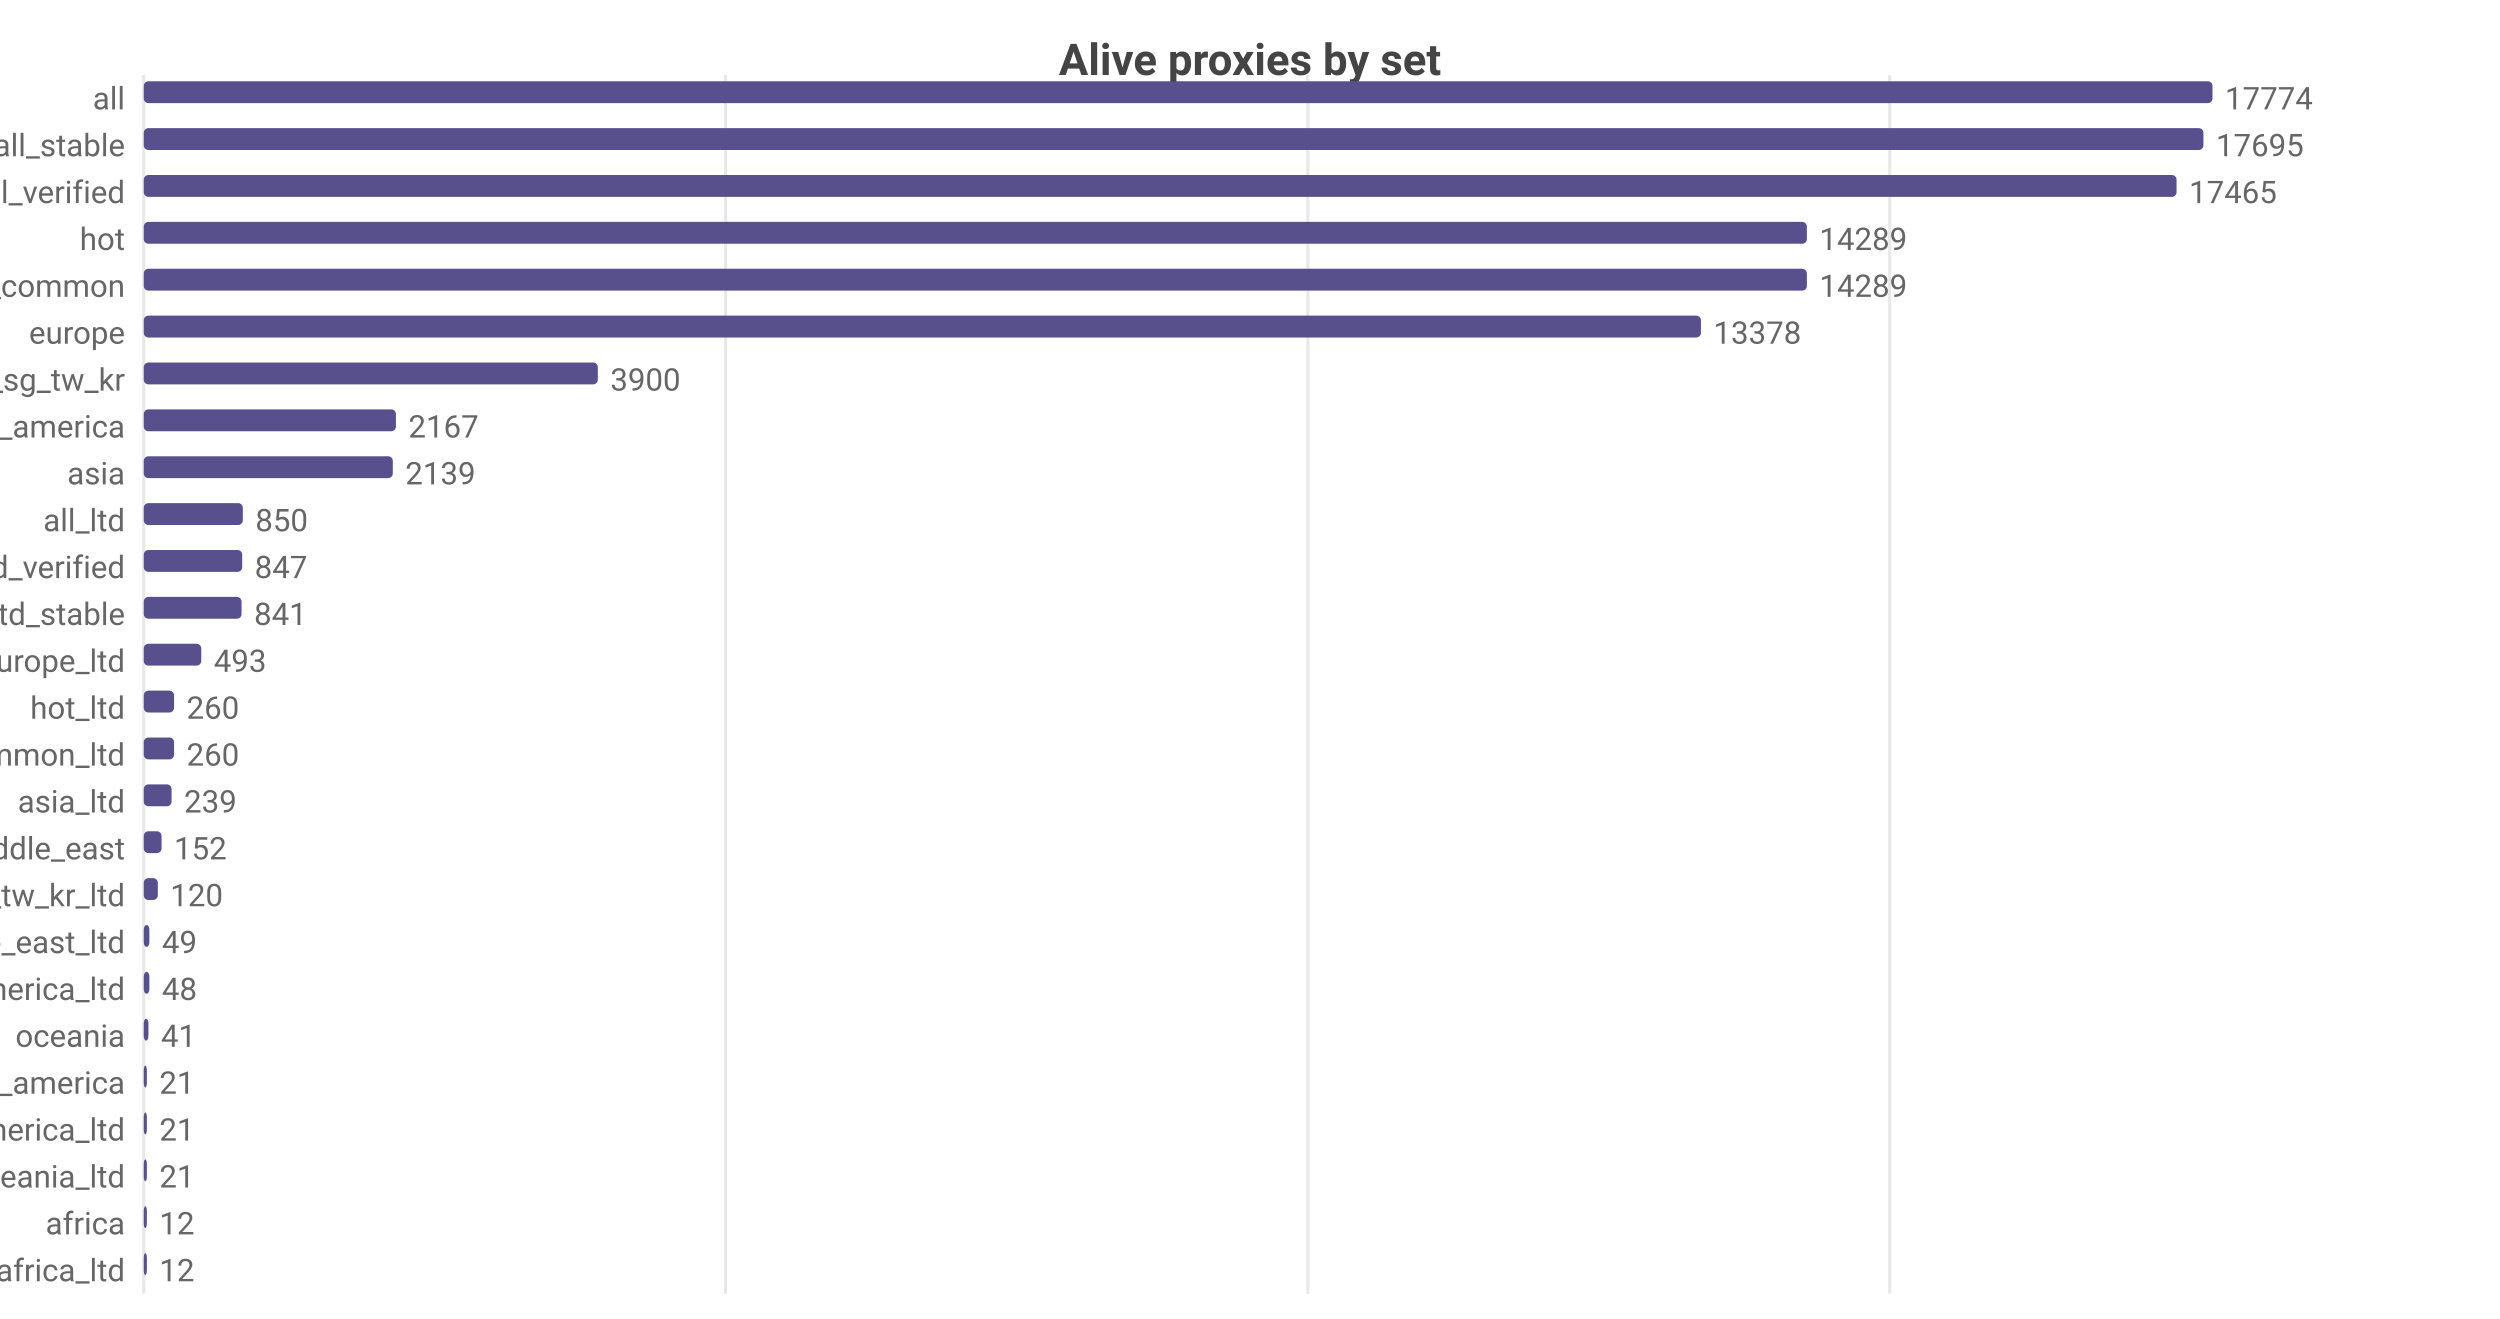
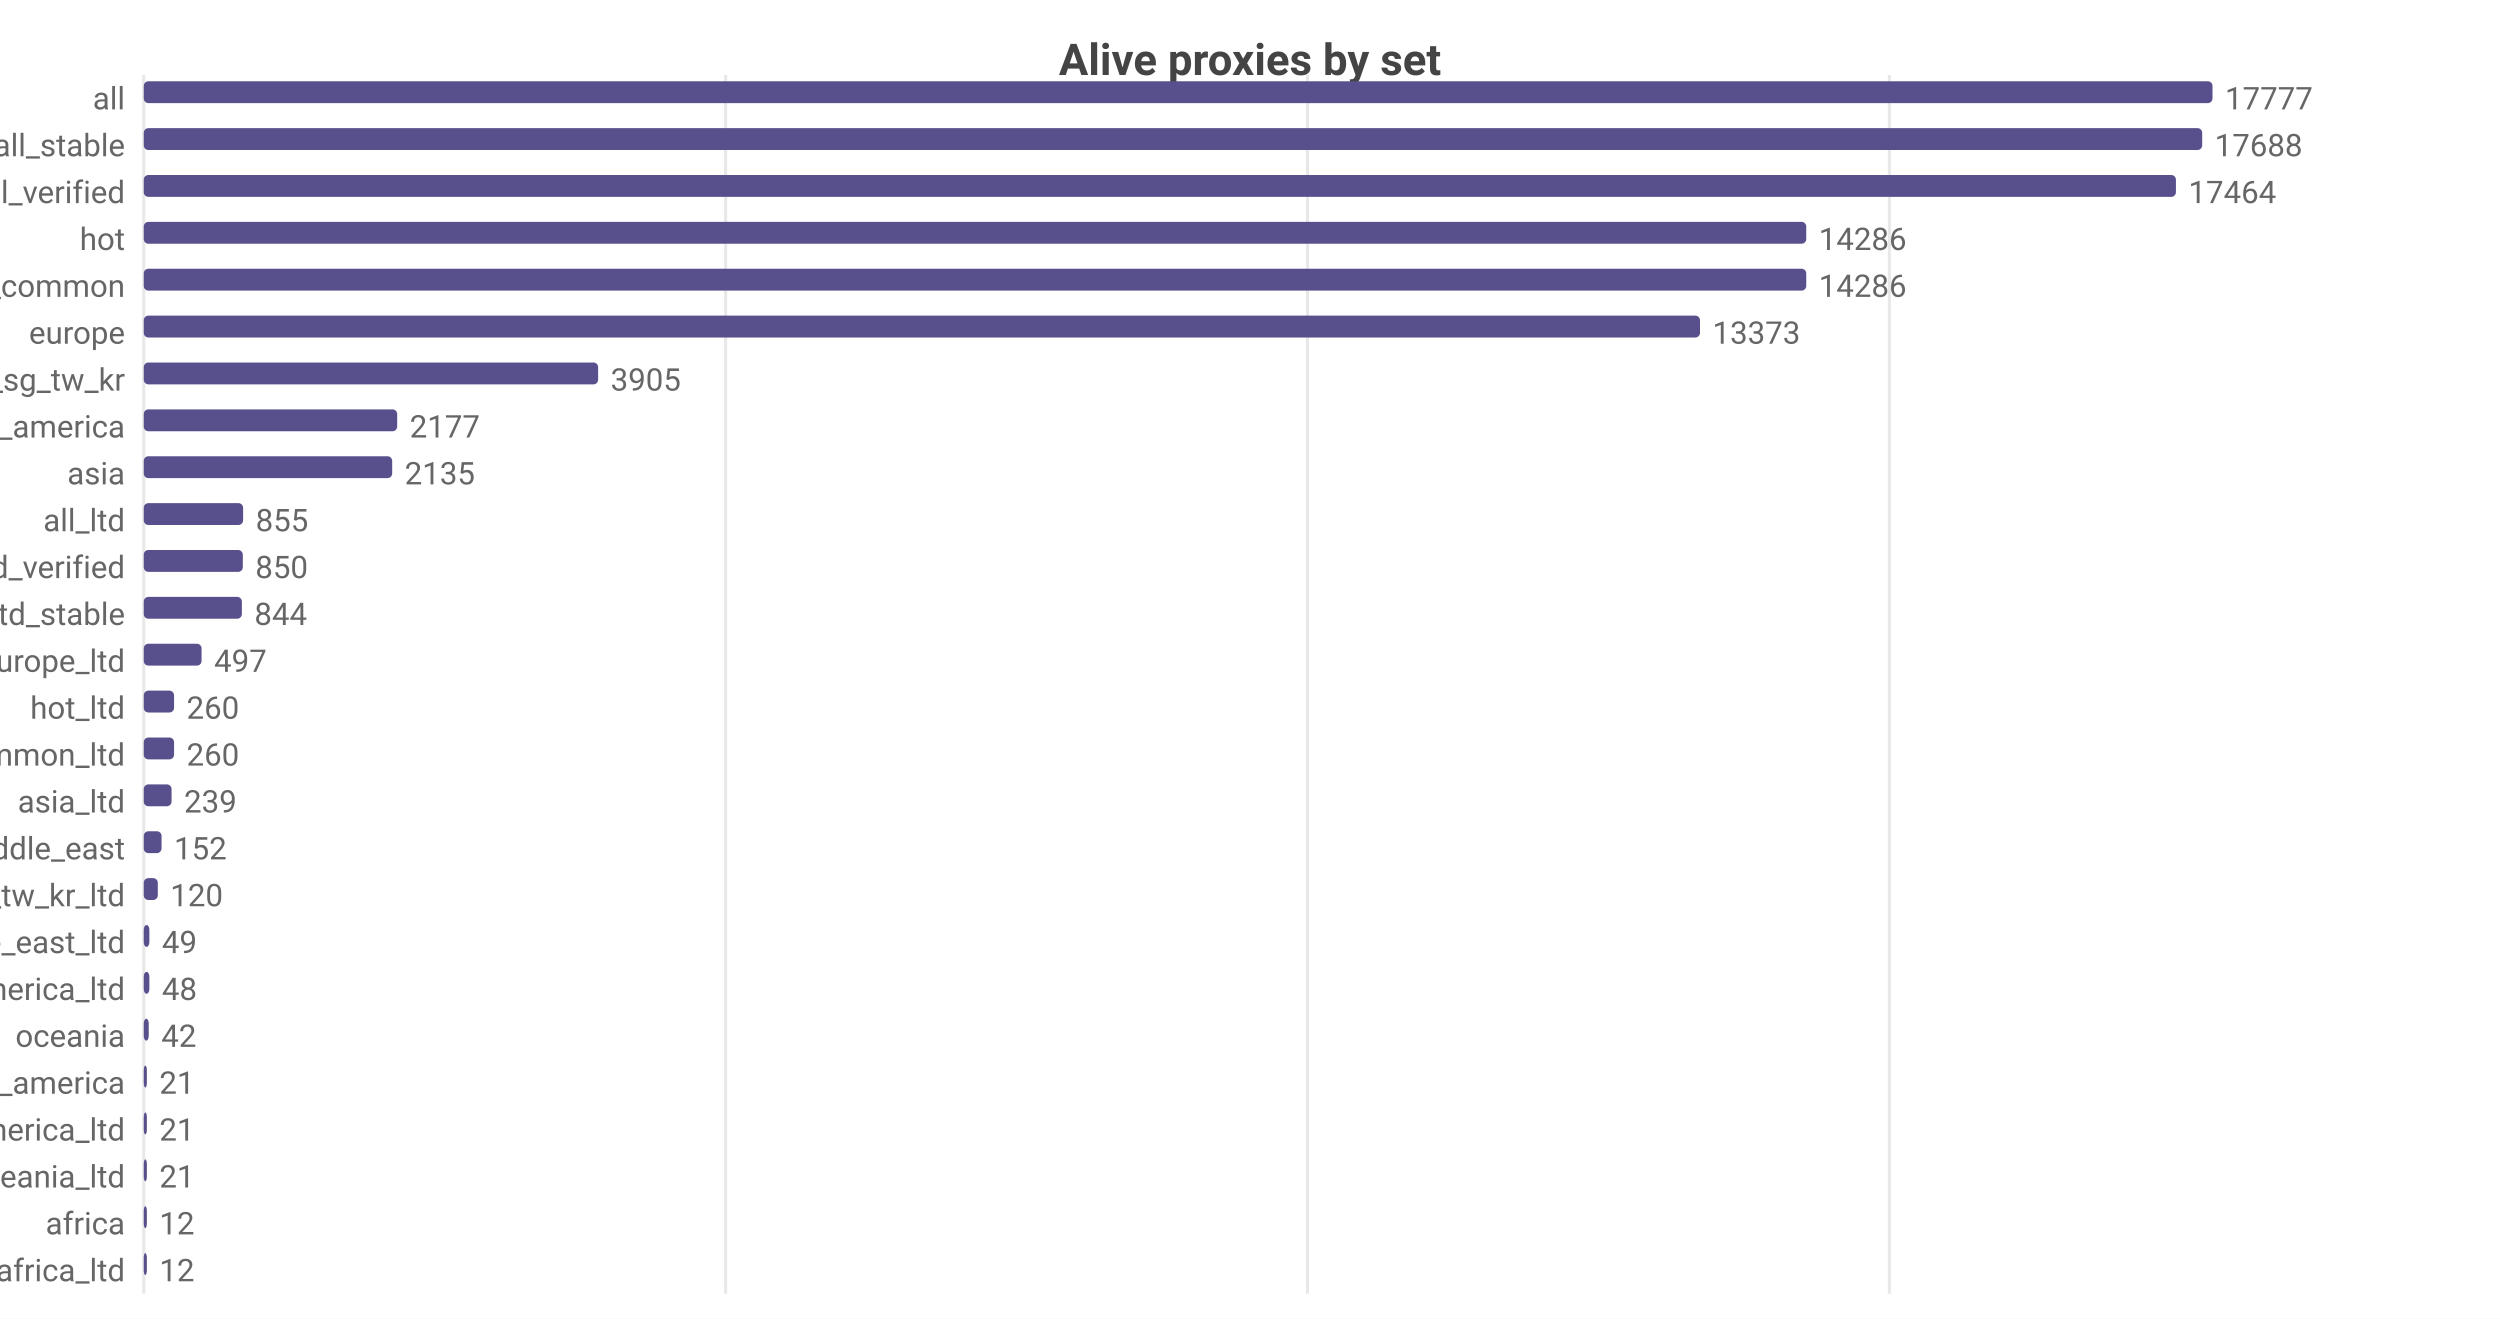
<svg xmlns="http://www.w3.org/2000/svg" width="800" height="422" viewBox="0 0 800 422">
  <rect width="800" height="422" fill="#ffffff" />
  <style>text{font-family:system-ui,-apple-system,'Segoe UI',Roboto,sans-serif}.g{stroke:#e8e8e8;stroke-width:1}.a{stroke:#999;stroke-width:1}.t{font-size:10px;fill:#666}.m{font-size:10px;text-anchor:middle;fill:#666}.e{font-size:10px;text-anchor:end;fill:#666}.l{font-size:11px;fill:#333}.tt{font-size:14px;font-weight:600;text-anchor:middle;fill:#444}.em{font-size:13px;text-anchor:middle;fill:#999}</style>
  <text class="tt" x="400.0" y="24">Alive proxies by set</text>
  <line class="g" x1="46" y1="24" x2="46" y2="414" />
  <line class="g" x1="232.2" y1="24" x2="232.2" y2="414" />
-   <line class="g" x1="418.5" y1="24" x2="418.5" y2="414" />
-   <line class="g" x1="604.7" y1="24" x2="604.7" y2="414" />
+   <line class="g" x1="418.4" y1="24" x2="418.4" y2="414" />
+   <line class="g" x1="604.6" y1="24" x2="604.6" y2="414" />
  <text class="e" x="40" y="35">all</text>
  <rect x="46" y="26" width="662" height="7" fill="#58508d" rx="1.5" />
-   <text class="t" x="712" y="35">17774</text>
+   <text class="t" x="712" y="35">17777</text>
  <text class="e" x="40" y="50">all_stable</text>
-   <rect x="46" y="41" width="659.1" height="7" fill="#58508d" rx="1.5" />
-   <text class="t" x="709.1" y="50">17695</text>
+   <rect x="46" y="41" width="658.7" height="7" fill="#58508d" rx="1.5" />
+   <text class="t" x="708.7" y="50">17688</text>
  <text class="e" x="40" y="65">all_verified</text>
-   <rect x="46" y="56" width="650.5" height="7" fill="#58508d" rx="1.5" />
-   <text class="t" x="700.5" y="65">17465</text>
+   <rect x="46" y="56" width="650.3" height="7" fill="#58508d" rx="1.5" />
+   <text class="t" x="700.3" y="65">17464</text>
  <text class="e" x="40" y="80">hot</text>
-   <rect x="46" y="71" width="532.2" height="7" fill="#58508d" rx="1.5" />
-   <text class="t" x="582.2" y="80">14289</text>
+   <rect x="46" y="71" width="532.0" height="7" fill="#58508d" rx="1.5" />
+   <text class="t" x="582.0" y="80">14286</text>
  <text class="e" x="40" y="95">cn_common</text>
-   <rect x="46" y="86" width="532.2" height="7" fill="#58508d" rx="1.5" />
-   <text class="t" x="582.2" y="95">14289</text>
+   <rect x="46" y="86" width="532.0" height="7" fill="#58508d" rx="1.5" />
+   <text class="t" x="582.0" y="95">14286</text>
  <text class="e" x="40" y="110">europe</text>
-   <rect x="46" y="101" width="498.3" height="7" fill="#58508d" rx="1.5" />
-   <text class="t" x="548.3" y="110">13378</text>
+   <rect x="46" y="101" width="498.0" height="7" fill="#58508d" rx="1.5" />
+   <text class="t" x="548.0" y="110">13373</text>
  <text class="e" x="40" y="125">hk_us_jp_sg_tw_kr</text>
-   <rect x="46" y="116" width="145.3" height="7" fill="#58508d" rx="1.5" />
-   <text class="t" x="195.3" y="125">3900</text>
+   <rect x="46" y="116" width="145.4" height="7" fill="#58508d" rx="1.5" />
+   <text class="t" x="195.4" y="125">3905</text>
  <text class="e" x="40" y="140">north_america</text>
-   <rect x="46" y="131" width="80.7" height="7" fill="#58508d" rx="1.5" />
-   <text class="t" x="130.7" y="140">2167</text>
+   <rect x="46" y="131" width="81.1" height="7" fill="#58508d" rx="1.5" />
+   <text class="t" x="131.1" y="140">2177</text>
  <text class="e" x="40" y="155">asia</text>
-   <rect x="46" y="146" width="79.7" height="7" fill="#58508d" rx="1.5" />
-   <text class="t" x="129.7" y="155">2139</text>
+   <rect x="46" y="146" width="79.5" height="7" fill="#58508d" rx="1.5" />
+   <text class="t" x="129.5" y="155">2135</text>
  <text class="e" x="40" y="170">all_ltd</text>
-   <rect x="46" y="161" width="31.7" height="7" fill="#58508d" rx="1.5" />
-   <text class="t" x="81.7" y="170">850</text>
+   <rect x="46" y="161" width="31.8" height="7" fill="#58508d" rx="1.5" />
+   <text class="t" x="81.8" y="170">855</text>
  <text class="e" x="40" y="185">all_ltd_verified</text>
-   <rect x="46" y="176" width="31.5" height="7" fill="#58508d" rx="1.5" />
-   <text class="t" x="81.5" y="185">847</text>
+   <rect x="46" y="176" width="31.7" height="7" fill="#58508d" rx="1.5" />
+   <text class="t" x="81.7" y="185">850</text>
  <text class="e" x="40" y="200">all_ltd_stable</text>
-   <rect x="46" y="191" width="31.3" height="7" fill="#58508d" rx="1.5" />
-   <text class="t" x="81.3" y="200">841</text>
+   <rect x="46" y="191" width="31.4" height="7" fill="#58508d" rx="1.5" />
+   <text class="t" x="81.4" y="200">844</text>
  <text class="e" x="40" y="215">europe_ltd</text>
-   <rect x="46" y="206" width="18.4" height="7" fill="#58508d" rx="1.5" />
-   <text class="t" x="68.4" y="215">493</text>
+   <rect x="46" y="206" width="18.5" height="7" fill="#58508d" rx="1.5" />
+   <text class="t" x="68.5" y="215">497</text>
  <text class="e" x="40" y="230">hot_ltd</text>
  <rect x="46" y="221" width="9.7" height="7" fill="#58508d" rx="1.5" />
  <text class="t" x="59.7" y="230">260</text>
  <text class="e" x="40" y="245">cn_common_ltd</text>
  <rect x="46" y="236" width="9.7" height="7" fill="#58508d" rx="1.5" />
  <text class="t" x="59.7" y="245">260</text>
  <text class="e" x="40" y="260">asia_ltd</text>
  <rect x="46" y="251" width="8.9" height="7" fill="#58508d" rx="1.5" />
  <text class="t" x="58.9" y="260">239</text>
  <text class="e" x="40" y="275">middle_east</text>
  <rect x="46" y="266" width="5.7" height="7" fill="#58508d" rx="1.5" />
  <text class="t" x="55.7" y="275">152</text>
  <text class="e" x="40" y="290">hk_us_jp_sg_tw_kr_ltd</text>
  <rect x="46" y="281" width="4.5" height="7" fill="#58508d" rx="1.5" />
  <text class="t" x="54.5" y="290">120</text>
  <text class="e" x="40" y="305">middle_east_ltd</text>
  <rect x="46" y="296" width="1.8" height="7" fill="#58508d" rx="1.5" />
  <text class="t" x="51.8" y="305">49</text>
  <text class="e" x="40" y="320">north_america_ltd</text>
  <rect x="46" y="311" width="1.8" height="7" fill="#58508d" rx="1.5" />
  <text class="t" x="51.8" y="320">48</text>
  <text class="e" x="40" y="335">oceania</text>
-   <rect x="46" y="326" width="1.5" height="7" fill="#58508d" rx="1.5" />
-   <text class="t" x="51.5" y="335">41</text>
+   <rect x="46" y="326" width="1.6" height="7" fill="#58508d" rx="1.5" />
+   <text class="t" x="51.6" y="335">42</text>
  <text class="e" x="40" y="350">south_america</text>
  <rect x="46" y="341" width="1" height="7" fill="#58508d" rx="1.5" />
  <text class="t" x="51" y="350">21</text>
  <text class="e" x="40" y="365">south_america_ltd</text>
  <rect x="46" y="356" width="1" height="7" fill="#58508d" rx="1.5" />
  <text class="t" x="51" y="365">21</text>
  <text class="e" x="40" y="380">oceania_ltd</text>
  <rect x="46" y="371" width="1" height="7" fill="#58508d" rx="1.5" />
  <text class="t" x="51" y="380">21</text>
  <text class="e" x="40" y="395">africa</text>
  <rect x="46" y="386" width="1" height="7" fill="#58508d" rx="1.5" />
  <text class="t" x="51" y="395">12</text>
  <text class="e" x="40" y="410">africa_ltd</text>
  <rect x="46" y="401" width="1" height="7" fill="#58508d" rx="1.5" />
  <text class="t" x="51" y="410">12</text>
</svg>
